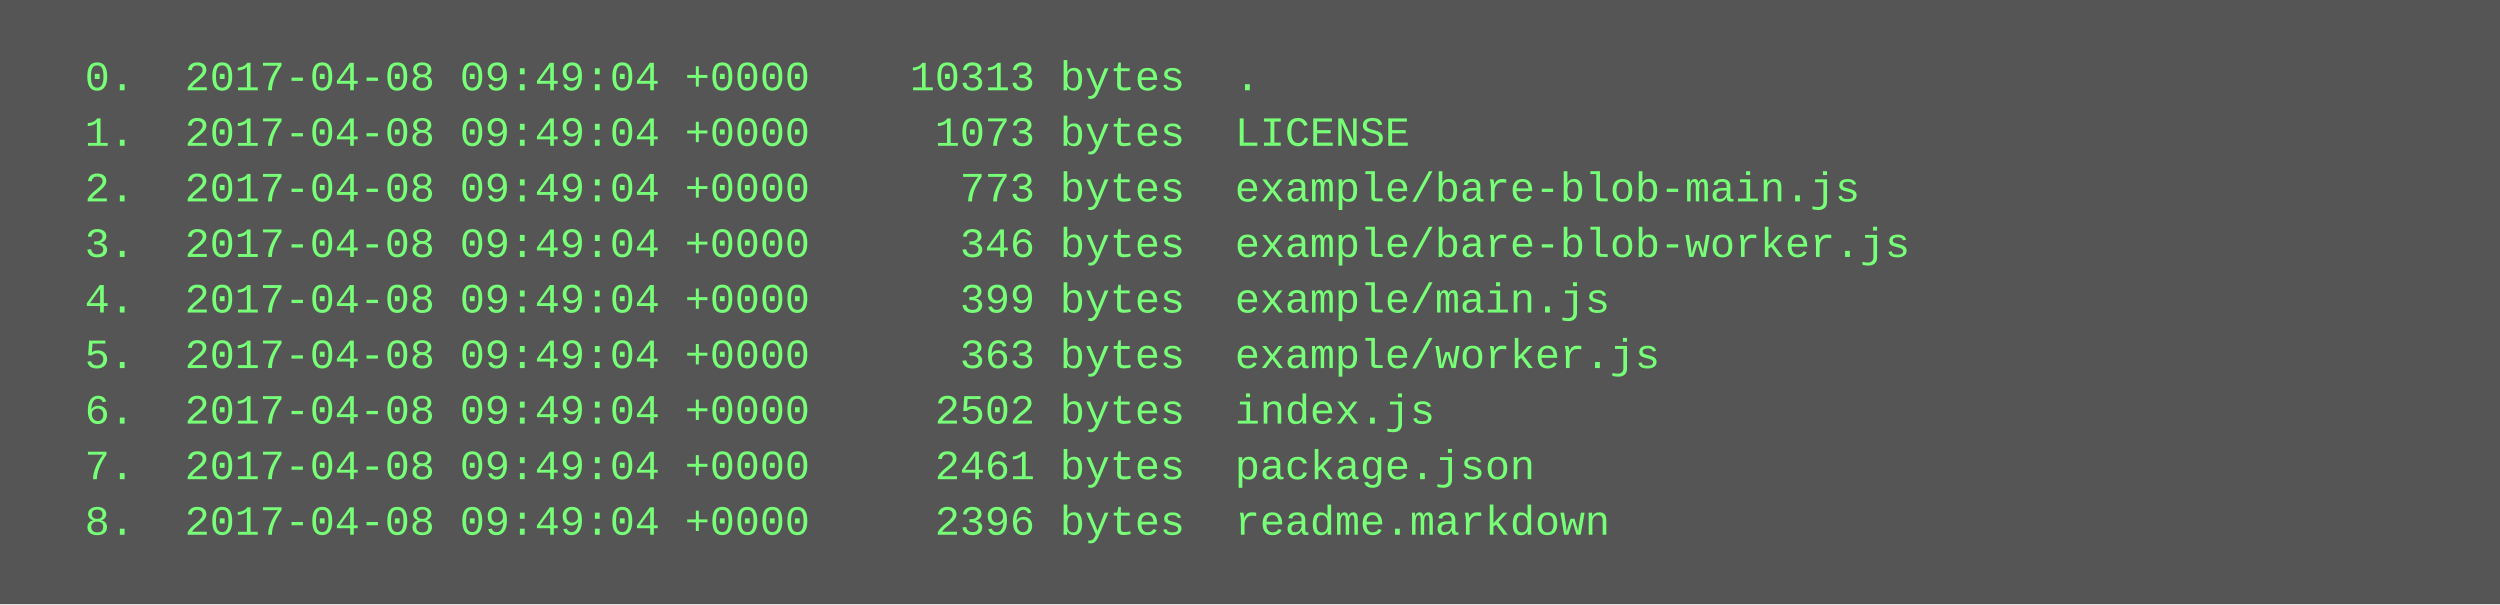
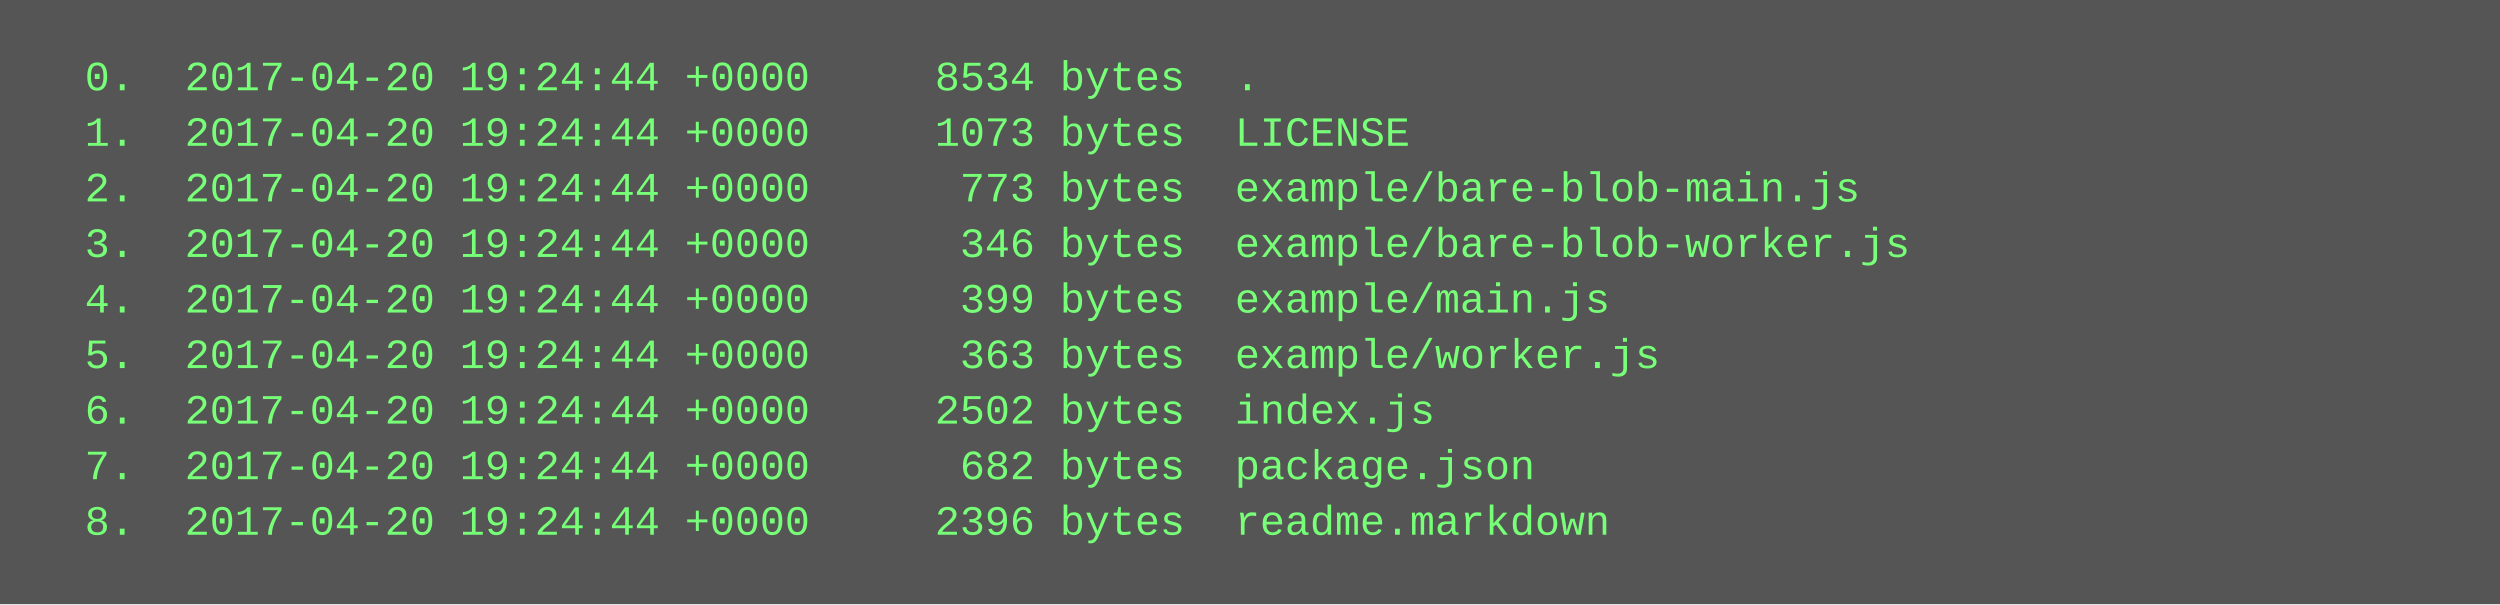
<svg xmlns="http://www.w3.org/2000/svg" height="174" width="720">
  <rect height="174" fill="#555" width="720" />
  <text fill="#7f7" font-family="Courier New" font-size="12" xml:space="preserve">
-     <tspan x="10" y="26">  0.  2017-04-08 09:49:04 +0000    10313 bytes  .</tspan>
-     <tspan x="10" y="42">  1.  2017-04-08 09:49:04 +0000     1073 bytes  LICENSE</tspan>
-     <tspan x="10" y="58">  2.  2017-04-08 09:49:04 +0000      773 bytes  example/bare-blob-main.js</tspan>
-     <tspan x="10" y="74">  3.  2017-04-08 09:49:04 +0000      346 bytes  example/bare-blob-worker.js</tspan>
-     <tspan x="10" y="90">  4.  2017-04-08 09:49:04 +0000      399 bytes  example/main.js</tspan>
-     <tspan x="10" y="106">  5.  2017-04-08 09:49:04 +0000      363 bytes  example/worker.js</tspan>
-     <tspan x="10" y="122">  6.  2017-04-08 09:49:04 +0000     2502 bytes  index.js</tspan>
-     <tspan x="10" y="138">  7.  2017-04-08 09:49:04 +0000     2461 bytes  package.json</tspan>
-     <tspan x="10" y="154">  8.  2017-04-08 09:49:04 +0000     2396 bytes  readme.markdown</tspan>
+     <tspan x="10" y="26">  0.  2017-04-20 19:24:44 +0000     8534 bytes  .</tspan>
+     <tspan x="10" y="42">  1.  2017-04-20 19:24:44 +0000     1073 bytes  LICENSE</tspan>
+     <tspan x="10" y="58">  2.  2017-04-20 19:24:44 +0000      773 bytes  example/bare-blob-main.js</tspan>
+     <tspan x="10" y="74">  3.  2017-04-20 19:24:44 +0000      346 bytes  example/bare-blob-worker.js</tspan>
+     <tspan x="10" y="90">  4.  2017-04-20 19:24:44 +0000      399 bytes  example/main.js</tspan>
+     <tspan x="10" y="106">  5.  2017-04-20 19:24:44 +0000      363 bytes  example/worker.js</tspan>
+     <tspan x="10" y="122">  6.  2017-04-20 19:24:44 +0000     2502 bytes  index.js</tspan>
+     <tspan x="10" y="138">  7.  2017-04-20 19:24:44 +0000      682 bytes  package.json</tspan>
+     <tspan x="10" y="154">  8.  2017-04-20 19:24:44 +0000     2396 bytes  readme.markdown</tspan>
  </text>
</svg>
